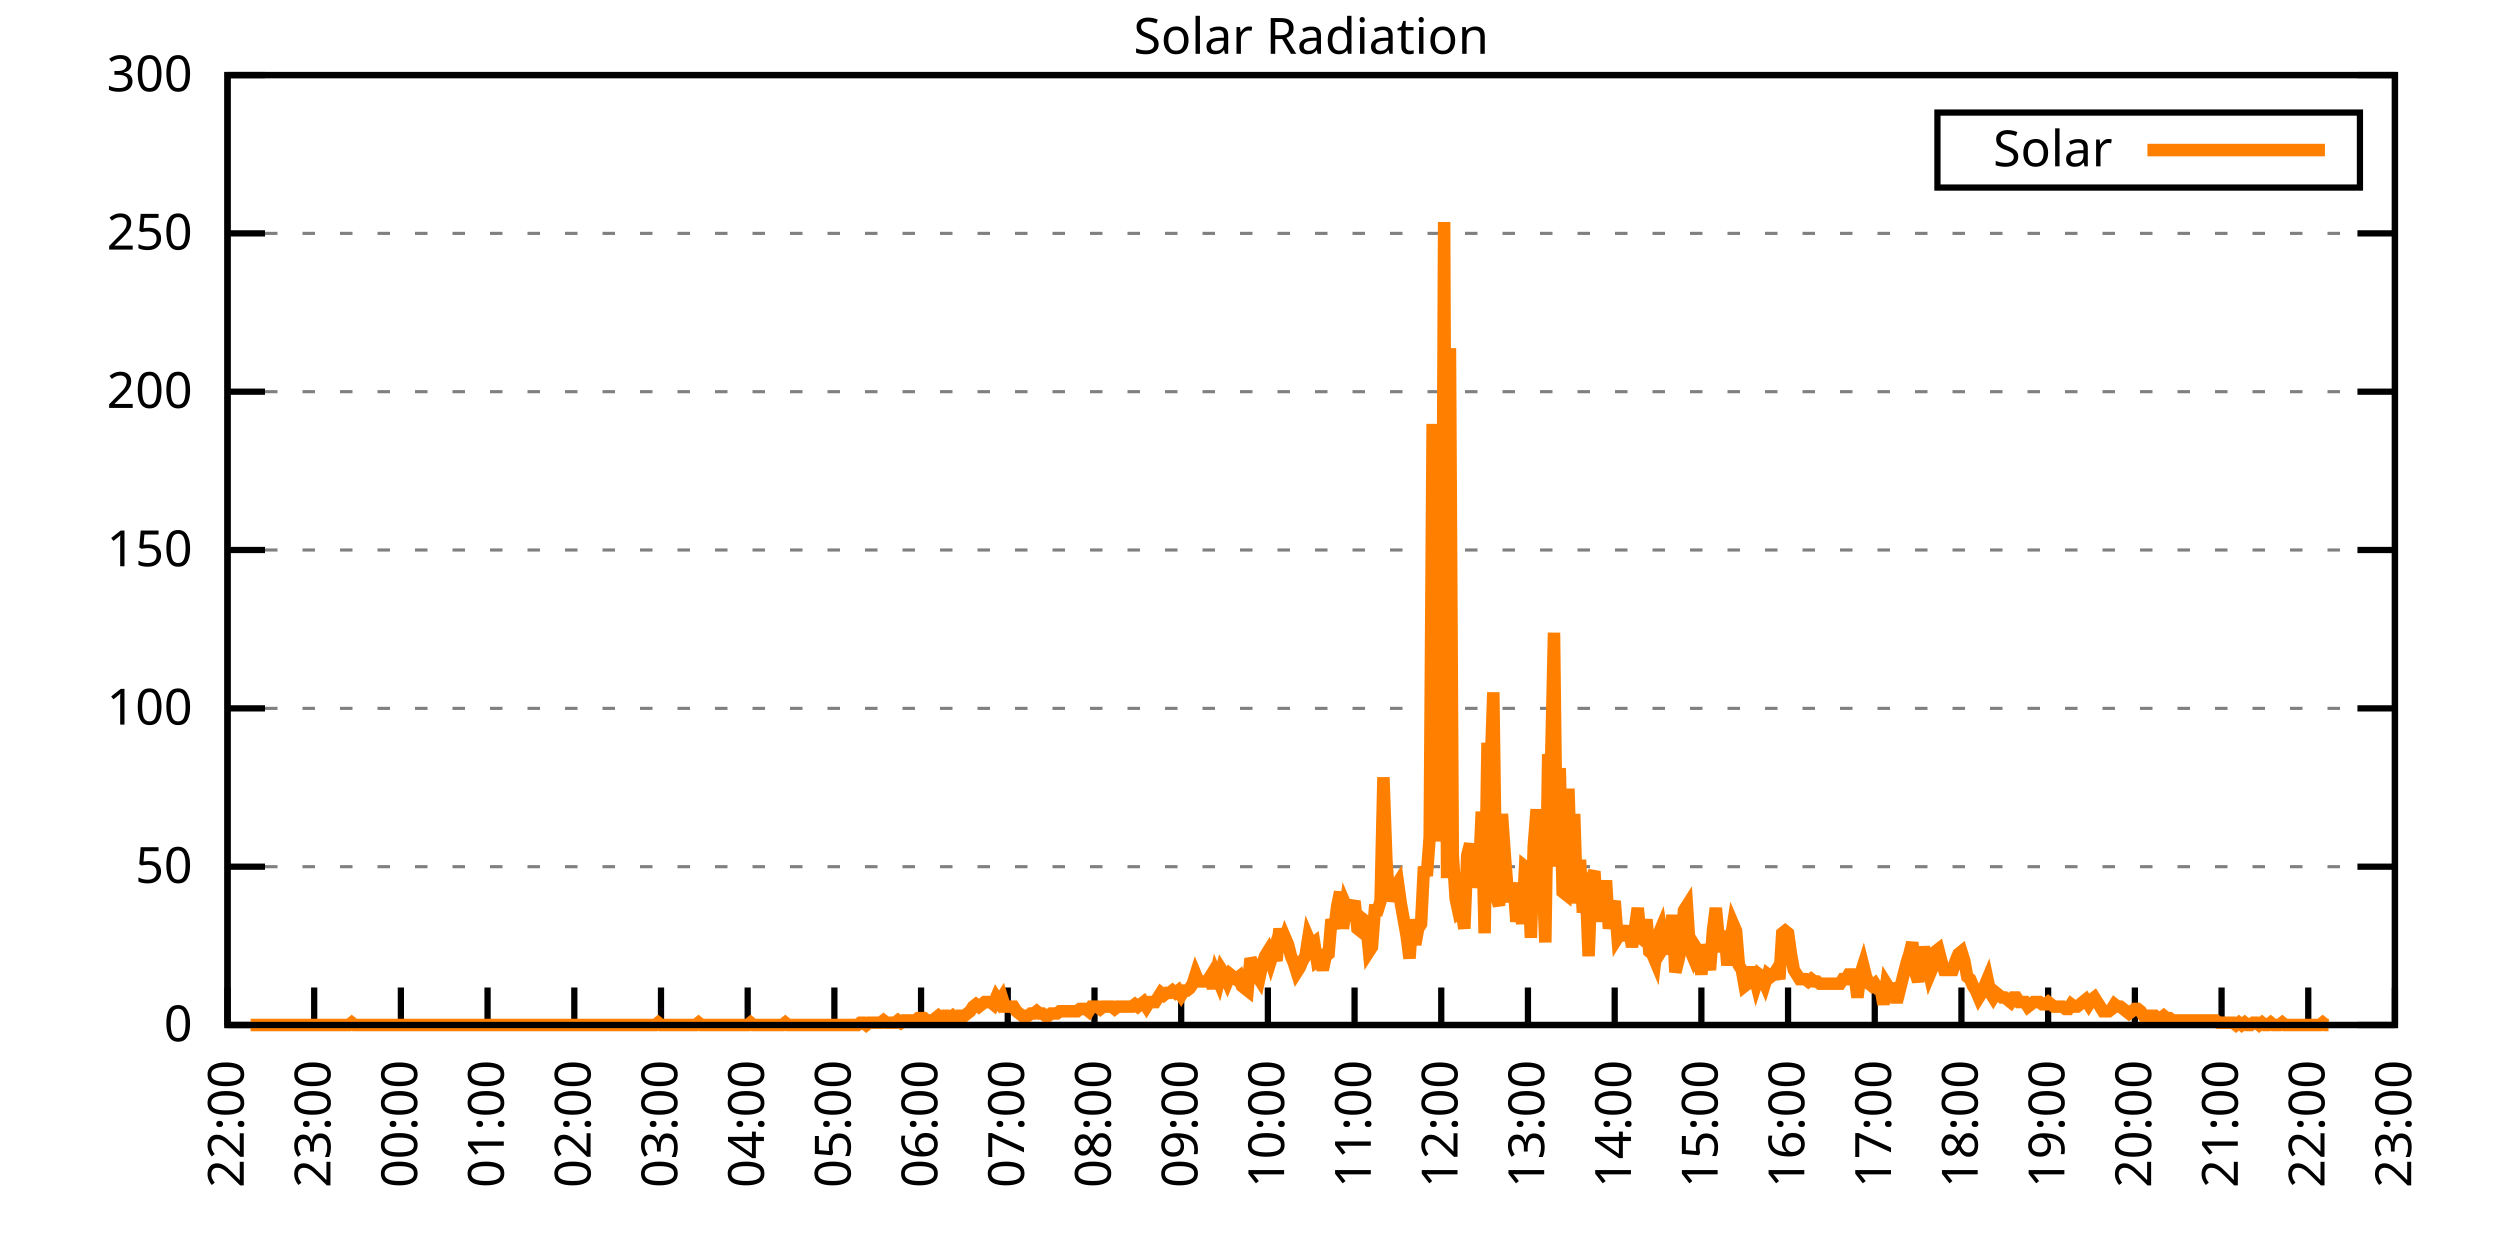
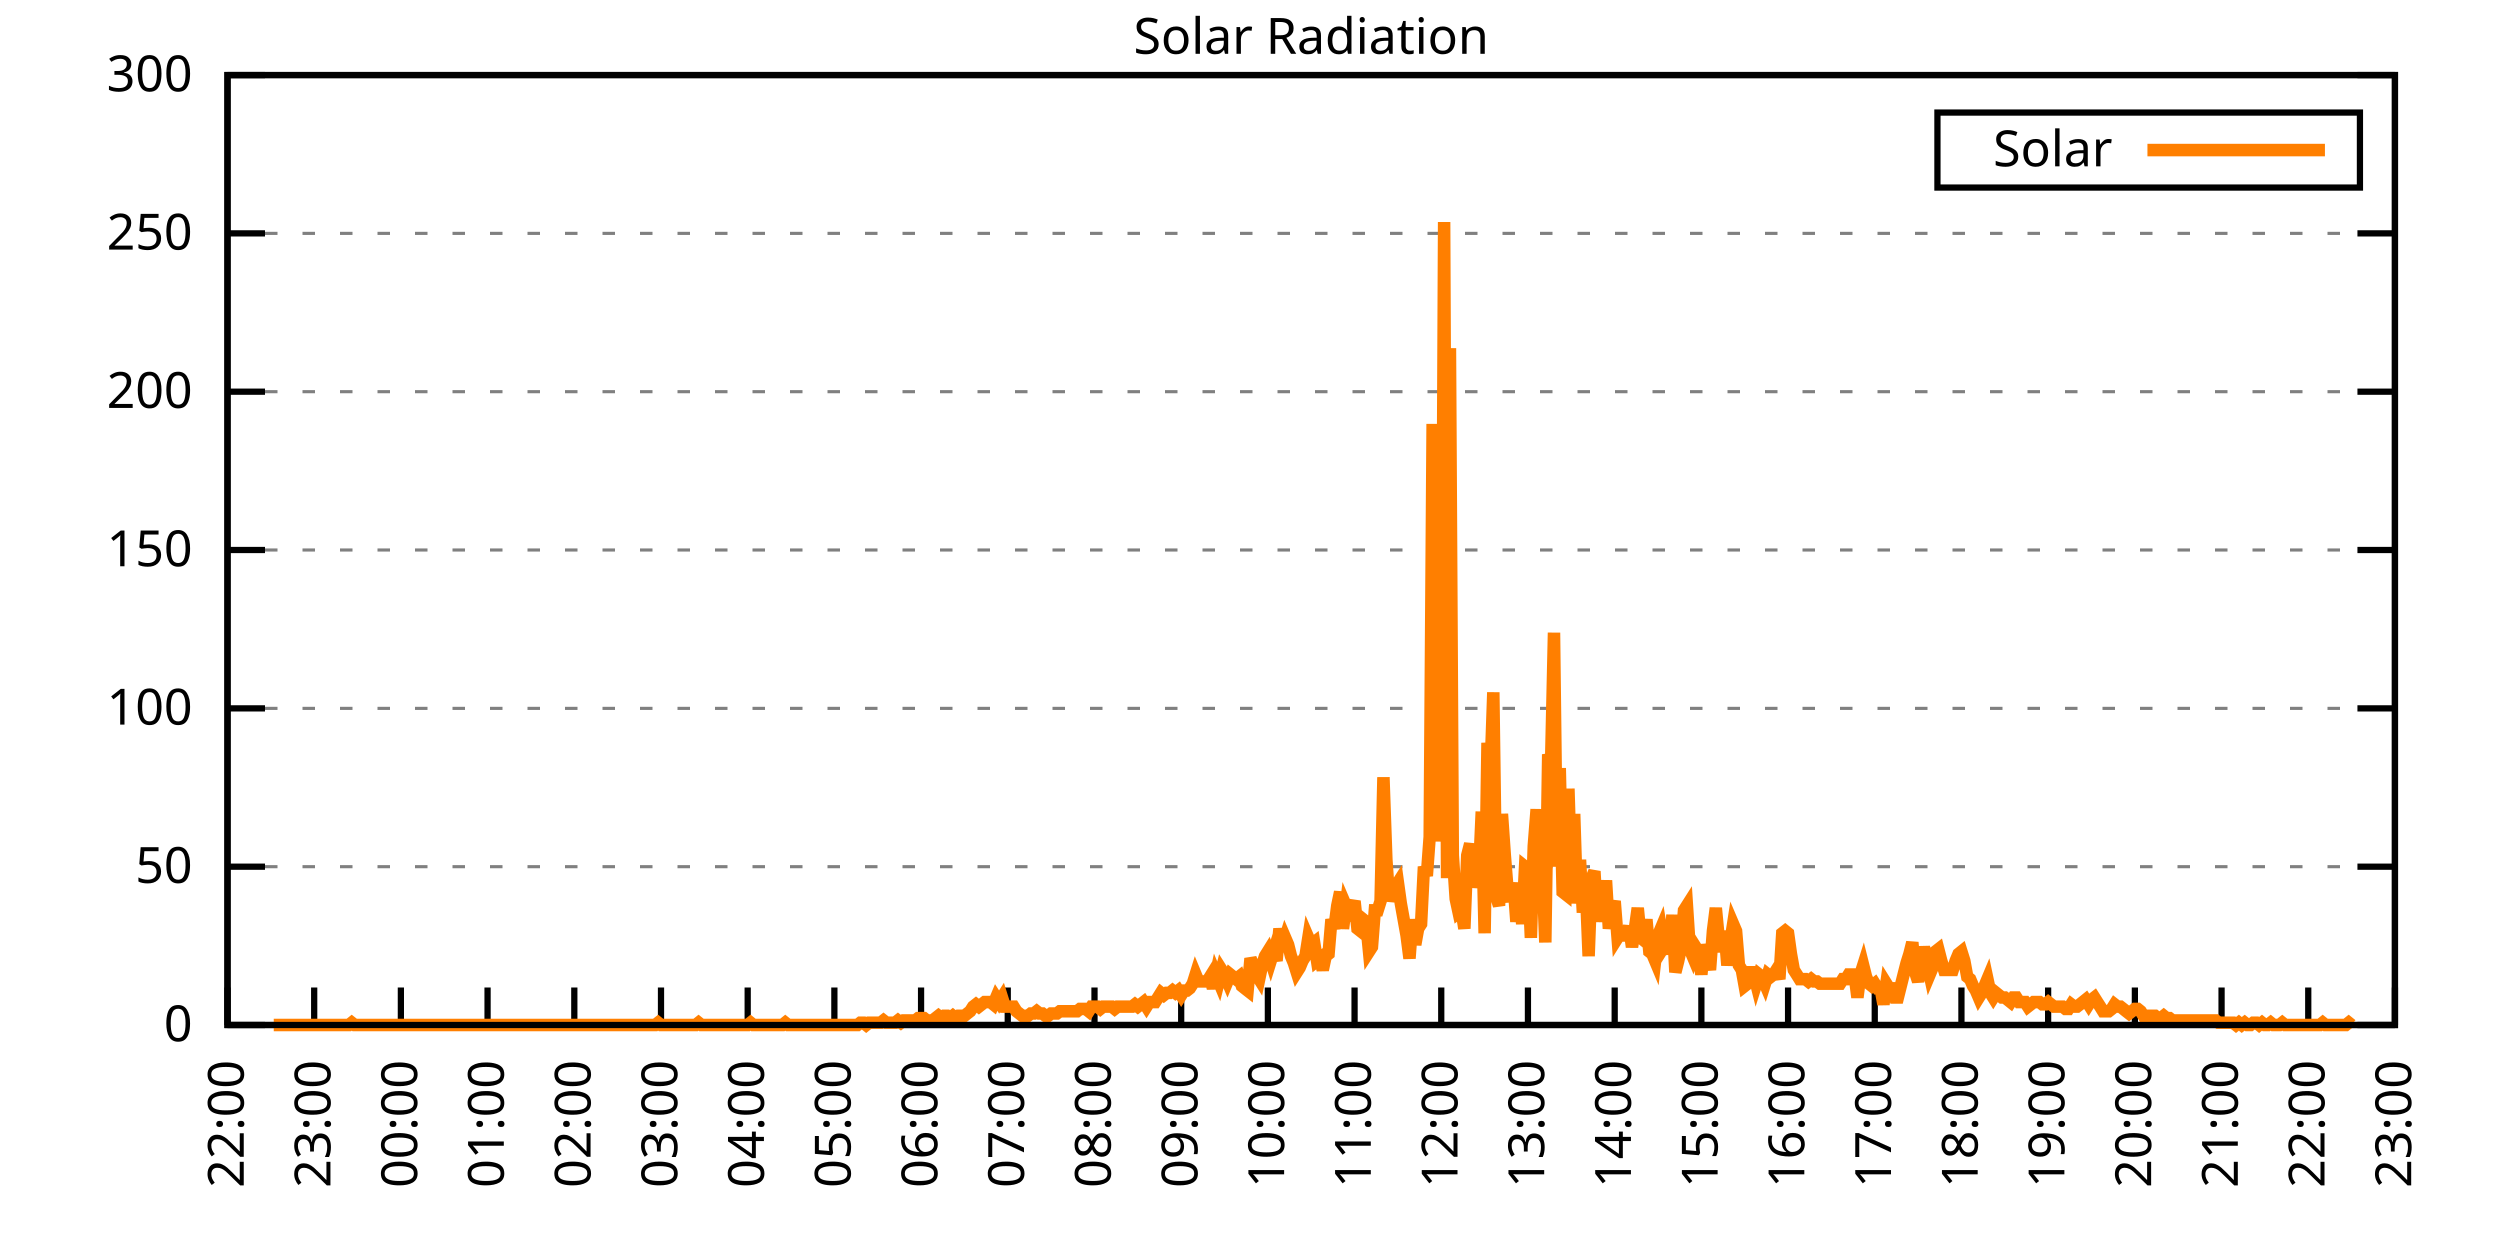
<svg xmlns="http://www.w3.org/2000/svg" xmlns:xlink="http://www.w3.org/1999/xlink" width="400" height="200" viewBox="0 0 400 200">
  <g id="gnuplot_canvas">
    <rect x="0" y="0" width="400" height="200" fill="none" />
    <defs>
      <circle id="gpDot" r="0.5" stroke-width="0.5" stroke="currentColor" />
      <path id="gpPt0" stroke-width="0.333" stroke="currentColor" d="M-1,0 h2 M0,-1 v2" />
      <path id="gpPt1" stroke-width="0.333" stroke="currentColor" d="M-1,-1 L1,1 M1,-1 L-1,1" />
      <path id="gpPt2" stroke-width="0.333" stroke="currentColor" d="M-1,0 L1,0 M0,-1 L0,1 M-1,-1 L1,1 M-1,1 L1,-1" />
      <rect id="gpPt3" stroke-width="0.333" stroke="currentColor" x="-1" y="-1" width="2" height="2" />
      <rect id="gpPt4" stroke-width="0.333" stroke="currentColor" fill="currentColor" x="-1" y="-1" width="2" height="2" />
      <circle id="gpPt5" stroke-width="0.333" stroke="currentColor" cx="0" cy="0" r="1" />
      <use xlink:href="#gpPt5" id="gpPt6" fill="currentColor" stroke="none" />
      <path id="gpPt7" stroke-width="0.333" stroke="currentColor" d="M0,-1.33 L-1.33,0.67 L1.33,0.67 z" />
      <use xlink:href="#gpPt7" id="gpPt8" fill="currentColor" stroke="none" />
      <use xlink:href="#gpPt7" id="gpPt9" stroke="currentColor" transform="rotate(180)" />
      <use xlink:href="#gpPt9" id="gpPt10" fill="currentColor" stroke="none" />
      <use xlink:href="#gpPt3" id="gpPt11" stroke="currentColor" transform="rotate(45)" />
      <use xlink:href="#gpPt11" id="gpPt12" fill="currentColor" stroke="none" />
      <path id="gpPt13" stroke-width="0.333" stroke="currentColor" d="M0,1.330 L1.265,0.411 L0.782,-1.067 L-0.782,-1.076 L-1.265,0.411 z" />
      <use xlink:href="#gpPt13" id="gpPt14" fill="currentColor" stroke="none" />
      <filter id="textbox" filterUnits="objectBoundingBox" x="0" y="0" height="1" width="1">
        <feFlood flood-color="white" flood-opacity="1" result="bgnd" />
        <feComposite in="SourceGraphic" in2="bgnd" operator="atop" />
      </filter>
      <filter id="greybox" filterUnits="objectBoundingBox" x="0" y="0" height="1" width="1">
        <feFlood flood-color="lightgrey" flood-opacity="1" result="grey" />
        <feComposite in="SourceGraphic" in2="grey" operator="atop" />
      </filter>
    </defs>
    <g fill="none" color="white" stroke="currentColor" stroke-width="1.00" stroke-linecap="butt" stroke-linejoin="miter">
</g>
    <g fill="none" color="black" stroke="currentColor" stroke-width="1.00" stroke-linecap="butt" stroke-linejoin="miter">
      <g stroke="none" shape-rendering="crispEdges">
        <polygon fill="rgb(255, 255, 255)" points="36.40,164.00 383.18,164.00 383.18,12.02 36.40,12.02 " />
      </g>
    </g>
    <g fill="none" color="black" stroke="currentColor" stroke-width="1.00" stroke-linecap="butt" stroke-linejoin="miter">
</g>
    <g fill="none" color="black" stroke="black" stroke-width="0.50" stroke-linecap="butt" stroke-linejoin="miter">
</g>
    <g fill="none" color="gray" stroke="currentColor" stroke-width="0.50" stroke-linecap="butt" stroke-linejoin="miter">
      <path stroke="gray" stroke-dasharray="2,4" class="gridline" d="M36.40,164.00 L383.19,164.00  " />
    </g>
    <g fill="none" color="gray" stroke="gray" stroke-width="1.00" stroke-linecap="butt" stroke-linejoin="miter">
</g>
    <g fill="none" color="black" stroke="currentColor" stroke-width="1.00" stroke-linecap="butt" stroke-linejoin="miter">
      <path stroke="black" d="M36.40,164.00 L42.40,164.00 M383.19,164.00 L377.19,164.00  " />
      <g transform="translate(30.80,166.60)" stroke="none" fill="black" font-family="Sans" font-size="8.00" text-anchor="end">
        <text>
          <tspan font-family="Sans"> 0</tspan>
        </text>
      </g>
    </g>
    <g fill="none" color="black" stroke="currentColor" stroke-width="1.00" stroke-linecap="butt" stroke-linejoin="miter">
</g>
    <g fill="none" color="black" stroke="black" stroke-width="0.50" stroke-linecap="butt" stroke-linejoin="miter">
</g>
    <g fill="none" color="gray" stroke="currentColor" stroke-width="0.50" stroke-linecap="butt" stroke-linejoin="miter">
      <path stroke="gray" stroke-dasharray="2,4" class="gridline" d="M36.40,138.67 L383.19,138.67  " />
    </g>
    <g fill="none" color="gray" stroke="gray" stroke-width="1.00" stroke-linecap="butt" stroke-linejoin="miter">
</g>
    <g fill="none" color="black" stroke="currentColor" stroke-width="1.00" stroke-linecap="butt" stroke-linejoin="miter">
      <path stroke="black" d="M36.40,138.67 L42.40,138.67 M383.19,138.67 L377.19,138.67  " />
      <g transform="translate(30.80,141.27)" stroke="none" fill="black" font-family="Sans" font-size="8.00" text-anchor="end">
        <text>
          <tspan font-family="Sans"> 50</tspan>
        </text>
      </g>
    </g>
    <g fill="none" color="black" stroke="currentColor" stroke-width="1.00" stroke-linecap="butt" stroke-linejoin="miter">
</g>
    <g fill="none" color="black" stroke="black" stroke-width="0.50" stroke-linecap="butt" stroke-linejoin="miter">
</g>
    <g fill="none" color="gray" stroke="currentColor" stroke-width="0.50" stroke-linecap="butt" stroke-linejoin="miter">
      <path stroke="gray" stroke-dasharray="2,4" class="gridline" d="M36.40,113.34 L383.19,113.34  " />
    </g>
    <g fill="none" color="gray" stroke="gray" stroke-width="1.00" stroke-linecap="butt" stroke-linejoin="miter">
</g>
    <g fill="none" color="black" stroke="currentColor" stroke-width="1.00" stroke-linecap="butt" stroke-linejoin="miter">
      <path stroke="black" d="M36.40,113.34 L42.40,113.34 M383.19,113.34 L377.19,113.34  " />
      <g transform="translate(30.80,115.94)" stroke="none" fill="black" font-family="Sans" font-size="8.00" text-anchor="end">
        <text>
          <tspan font-family="Sans"> 100</tspan>
        </text>
      </g>
    </g>
    <g fill="none" color="black" stroke="currentColor" stroke-width="1.00" stroke-linecap="butt" stroke-linejoin="miter">
</g>
    <g fill="none" color="black" stroke="black" stroke-width="0.50" stroke-linecap="butt" stroke-linejoin="miter">
</g>
    <g fill="none" color="gray" stroke="currentColor" stroke-width="0.50" stroke-linecap="butt" stroke-linejoin="miter">
      <path stroke="gray" stroke-dasharray="2,4" class="gridline" d="M36.40,88.00 L383.19,88.00  " />
    </g>
    <g fill="none" color="gray" stroke="gray" stroke-width="1.00" stroke-linecap="butt" stroke-linejoin="miter">
</g>
    <g fill="none" color="black" stroke="currentColor" stroke-width="1.00" stroke-linecap="butt" stroke-linejoin="miter">
      <path stroke="black" d="M36.40,88.00 L42.40,88.00 M383.19,88.00 L377.19,88.00  " />
      <g transform="translate(30.80,90.60)" stroke="none" fill="black" font-family="Sans" font-size="8.00" text-anchor="end">
        <text>
          <tspan font-family="Sans"> 150</tspan>
        </text>
      </g>
    </g>
    <g fill="none" color="black" stroke="currentColor" stroke-width="1.00" stroke-linecap="butt" stroke-linejoin="miter">
</g>
    <g fill="none" color="black" stroke="black" stroke-width="0.50" stroke-linecap="butt" stroke-linejoin="miter">
</g>
    <g fill="none" color="gray" stroke="currentColor" stroke-width="0.50" stroke-linecap="butt" stroke-linejoin="miter">
      <path stroke="gray" stroke-dasharray="2,4" class="gridline" d="M36.40,62.67 L383.19,62.67  " />
    </g>
    <g fill="none" color="gray" stroke="gray" stroke-width="1.00" stroke-linecap="butt" stroke-linejoin="miter">
</g>
    <g fill="none" color="black" stroke="currentColor" stroke-width="1.00" stroke-linecap="butt" stroke-linejoin="miter">
      <path stroke="black" d="M36.40,62.67 L42.40,62.67 M383.19,62.67 L377.19,62.67  " />
      <g transform="translate(30.80,65.27)" stroke="none" fill="black" font-family="Sans" font-size="8.00" text-anchor="end">
        <text>
          <tspan font-family="Sans"> 200</tspan>
        </text>
      </g>
    </g>
    <g fill="none" color="black" stroke="currentColor" stroke-width="1.00" stroke-linecap="butt" stroke-linejoin="miter">
</g>
    <g fill="none" color="black" stroke="black" stroke-width="0.50" stroke-linecap="butt" stroke-linejoin="miter">
</g>
    <g fill="none" color="gray" stroke="currentColor" stroke-width="0.50" stroke-linecap="butt" stroke-linejoin="miter">
      <path stroke="gray" stroke-dasharray="2,4" class="gridline" d="M36.40,37.34 L383.19,37.34  " />
    </g>
    <g fill="none" color="gray" stroke="gray" stroke-width="1.00" stroke-linecap="butt" stroke-linejoin="miter">
</g>
    <g fill="none" color="black" stroke="currentColor" stroke-width="1.00" stroke-linecap="butt" stroke-linejoin="miter">
      <path stroke="black" d="M36.40,37.34 L42.40,37.34 M383.19,37.34 L377.19,37.34  " />
      <g transform="translate(30.80,39.94)" stroke="none" fill="black" font-family="Sans" font-size="8.00" text-anchor="end">
        <text>
          <tspan font-family="Sans"> 250</tspan>
        </text>
      </g>
    </g>
    <g fill="none" color="black" stroke="currentColor" stroke-width="1.00" stroke-linecap="butt" stroke-linejoin="miter">
</g>
    <g fill="none" color="black" stroke="black" stroke-width="0.50" stroke-linecap="butt" stroke-linejoin="miter">
</g>
    <g fill="none" color="gray" stroke="currentColor" stroke-width="0.50" stroke-linecap="butt" stroke-linejoin="miter">
      <path stroke="gray" stroke-dasharray="2,4" class="gridline" d="M36.40,12.01 L383.19,12.01  " />
    </g>
    <g fill="none" color="gray" stroke="gray" stroke-width="1.00" stroke-linecap="butt" stroke-linejoin="miter">
</g>
    <g fill="none" color="black" stroke="currentColor" stroke-width="1.00" stroke-linecap="butt" stroke-linejoin="miter">
      <path stroke="black" d="M36.40,12.01 L42.40,12.01 M383.19,12.01 L377.19,12.01  " />
      <g transform="translate(30.80,14.61)" stroke="none" fill="black" font-family="Sans" font-size="8.00" text-anchor="end">
        <text>
          <tspan font-family="Sans"> 300</tspan>
        </text>
      </g>
    </g>
    <g fill="none" color="black" stroke="currentColor" stroke-width="1.00" stroke-linecap="butt" stroke-linejoin="miter">
      <path stroke="black" d="M36.40,164.00 L36.40,158.00  " />
      <g transform="translate(39.00,169.60) rotate(270.00)" stroke="none" fill="black" font-family="Sans" font-size="8.00" text-anchor="end">
        <text>
          <tspan font-family="Sans">22:00</tspan>
        </text>
      </g>
    </g>
    <g fill="none" color="black" stroke="currentColor" stroke-width="1.00" stroke-linecap="butt" stroke-linejoin="miter">
      <path stroke="black" d="M50.27,164.00 L50.27,158.00  " />
      <g transform="translate(52.87,169.60) rotate(270.00)" stroke="none" fill="black" font-family="Sans" font-size="8.00" text-anchor="end">
        <text>
          <tspan font-family="Sans">23:00</tspan>
        </text>
      </g>
    </g>
    <g fill="none" color="black" stroke="currentColor" stroke-width="1.00" stroke-linecap="butt" stroke-linejoin="miter">
      <path stroke="black" d="M64.14,164.00 L64.14,158.00  " />
      <g transform="translate(66.74,169.60) rotate(270.00)" stroke="none" fill="black" font-family="Sans" font-size="8.00" text-anchor="end">
        <text>
          <tspan font-family="Sans">00:00</tspan>
        </text>
      </g>
    </g>
    <g fill="none" color="black" stroke="currentColor" stroke-width="1.00" stroke-linecap="butt" stroke-linejoin="miter">
      <path stroke="black" d="M78.01,164.00 L78.01,158.00  " />
      <g transform="translate(80.61,169.60) rotate(270.00)" stroke="none" fill="black" font-family="Sans" font-size="8.00" text-anchor="end">
        <text>
          <tspan font-family="Sans">01:00</tspan>
        </text>
      </g>
    </g>
    <g fill="none" color="black" stroke="currentColor" stroke-width="1.00" stroke-linecap="butt" stroke-linejoin="miter">
      <path stroke="black" d="M91.89,164.00 L91.89,158.00  " />
      <g transform="translate(94.49,169.60) rotate(270.00)" stroke="none" fill="black" font-family="Sans" font-size="8.00" text-anchor="end">
        <text>
          <tspan font-family="Sans">02:00</tspan>
        </text>
      </g>
    </g>
    <g fill="none" color="black" stroke="currentColor" stroke-width="1.00" stroke-linecap="butt" stroke-linejoin="miter">
      <path stroke="black" d="M105.76,164.00 L105.76,158.00  " />
      <g transform="translate(108.36,169.60) rotate(270.00)" stroke="none" fill="black" font-family="Sans" font-size="8.00" text-anchor="end">
        <text>
          <tspan font-family="Sans">03:00</tspan>
        </text>
      </g>
    </g>
    <g fill="none" color="black" stroke="currentColor" stroke-width="1.00" stroke-linecap="butt" stroke-linejoin="miter">
      <path stroke="black" d="M119.63,164.00 L119.63,158.00  " />
      <g transform="translate(122.23,169.60) rotate(270.00)" stroke="none" fill="black" font-family="Sans" font-size="8.00" text-anchor="end">
        <text>
          <tspan font-family="Sans">04:00</tspan>
        </text>
      </g>
    </g>
    <g fill="none" color="black" stroke="currentColor" stroke-width="1.00" stroke-linecap="butt" stroke-linejoin="miter">
      <path stroke="black" d="M133.50,164.00 L133.50,158.00  " />
      <g transform="translate(136.10,169.60) rotate(270.00)" stroke="none" fill="black" font-family="Sans" font-size="8.00" text-anchor="end">
        <text>
          <tspan font-family="Sans">05:00</tspan>
        </text>
      </g>
    </g>
    <g fill="none" color="black" stroke="currentColor" stroke-width="1.00" stroke-linecap="butt" stroke-linejoin="miter">
      <path stroke="black" d="M147.37,164.00 L147.37,158.00  " />
      <g transform="translate(149.97,169.60) rotate(270.00)" stroke="none" fill="black" font-family="Sans" font-size="8.00" text-anchor="end">
        <text>
          <tspan font-family="Sans">06:00</tspan>
        </text>
      </g>
    </g>
    <g fill="none" color="black" stroke="currentColor" stroke-width="1.00" stroke-linecap="butt" stroke-linejoin="miter">
      <path stroke="black" d="M161.24,164.00 L161.24,158.00  " />
      <g transform="translate(163.84,169.60) rotate(270.00)" stroke="none" fill="black" font-family="Sans" font-size="8.00" text-anchor="end">
        <text>
          <tspan font-family="Sans">07:00</tspan>
        </text>
      </g>
    </g>
    <g fill="none" color="black" stroke="currentColor" stroke-width="1.00" stroke-linecap="butt" stroke-linejoin="miter">
      <path stroke="black" d="M175.12,164.00 L175.12,158.00  " />
      <g transform="translate(177.72,169.60) rotate(270.00)" stroke="none" fill="black" font-family="Sans" font-size="8.00" text-anchor="end">
        <text>
          <tspan font-family="Sans">08:00</tspan>
        </text>
      </g>
    </g>
    <g fill="none" color="black" stroke="currentColor" stroke-width="1.00" stroke-linecap="butt" stroke-linejoin="miter">
      <path stroke="black" d="M188.99,164.00 L188.99,158.00  " />
      <g transform="translate(191.59,169.60) rotate(270.00)" stroke="none" fill="black" font-family="Sans" font-size="8.00" text-anchor="end">
        <text>
          <tspan font-family="Sans">09:00</tspan>
        </text>
      </g>
    </g>
    <g fill="none" color="black" stroke="currentColor" stroke-width="1.00" stroke-linecap="butt" stroke-linejoin="miter">
      <path stroke="black" d="M202.86,164.00 L202.86,158.00  " />
      <g transform="translate(205.46,169.60) rotate(270.00)" stroke="none" fill="black" font-family="Sans" font-size="8.00" text-anchor="end">
        <text>
          <tspan font-family="Sans">10:00</tspan>
        </text>
      </g>
    </g>
    <g fill="none" color="black" stroke="currentColor" stroke-width="1.00" stroke-linecap="butt" stroke-linejoin="miter">
      <path stroke="black" d="M216.73,164.00 L216.73,158.00  " />
      <g transform="translate(219.33,169.60) rotate(270.00)" stroke="none" fill="black" font-family="Sans" font-size="8.00" text-anchor="end">
        <text>
          <tspan font-family="Sans">11:00</tspan>
        </text>
      </g>
    </g>
    <g fill="none" color="black" stroke="currentColor" stroke-width="1.00" stroke-linecap="butt" stroke-linejoin="miter">
      <path stroke="black" d="M230.60,164.00 L230.60,158.00  " />
      <g transform="translate(233.20,169.60) rotate(270.00)" stroke="none" fill="black" font-family="Sans" font-size="8.00" text-anchor="end">
        <text>
          <tspan font-family="Sans">12:00</tspan>
        </text>
      </g>
    </g>
    <g fill="none" color="black" stroke="currentColor" stroke-width="1.00" stroke-linecap="butt" stroke-linejoin="miter">
      <path stroke="black" d="M244.47,164.00 L244.47,158.00  " />
      <g transform="translate(247.07,169.60) rotate(270.00)" stroke="none" fill="black" font-family="Sans" font-size="8.00" text-anchor="end">
        <text>
          <tspan font-family="Sans">13:00</tspan>
        </text>
      </g>
    </g>
    <g fill="none" color="black" stroke="currentColor" stroke-width="1.00" stroke-linecap="butt" stroke-linejoin="miter">
      <path stroke="black" d="M258.35,164.00 L258.35,158.00  " />
      <g transform="translate(260.95,169.60) rotate(270.00)" stroke="none" fill="black" font-family="Sans" font-size="8.00" text-anchor="end">
        <text>
          <tspan font-family="Sans">14:00</tspan>
        </text>
      </g>
    </g>
    <g fill="none" color="black" stroke="currentColor" stroke-width="1.00" stroke-linecap="butt" stroke-linejoin="miter">
      <path stroke="black" d="M272.22,164.00 L272.22,158.00  " />
      <g transform="translate(274.82,169.60) rotate(270.00)" stroke="none" fill="black" font-family="Sans" font-size="8.00" text-anchor="end">
        <text>
          <tspan font-family="Sans">15:00</tspan>
        </text>
      </g>
    </g>
    <g fill="none" color="black" stroke="currentColor" stroke-width="1.00" stroke-linecap="butt" stroke-linejoin="miter">
      <path stroke="black" d="M286.09,164.00 L286.09,158.00  " />
      <g transform="translate(288.69,169.60) rotate(270.00)" stroke="none" fill="black" font-family="Sans" font-size="8.00" text-anchor="end">
        <text>
          <tspan font-family="Sans">16:00</tspan>
        </text>
      </g>
    </g>
    <g fill="none" color="black" stroke="currentColor" stroke-width="1.00" stroke-linecap="butt" stroke-linejoin="miter">
      <path stroke="black" d="M299.96,164.00 L299.96,158.00  " />
      <g transform="translate(302.56,169.60) rotate(270.00)" stroke="none" fill="black" font-family="Sans" font-size="8.00" text-anchor="end">
        <text>
          <tspan font-family="Sans">17:00</tspan>
        </text>
      </g>
    </g>
    <g fill="none" color="black" stroke="currentColor" stroke-width="1.00" stroke-linecap="butt" stroke-linejoin="miter">
      <path stroke="black" d="M313.83,164.00 L313.83,158.00  " />
      <g transform="translate(316.43,169.60) rotate(270.00)" stroke="none" fill="black" font-family="Sans" font-size="8.00" text-anchor="end">
        <text>
          <tspan font-family="Sans">18:00</tspan>
        </text>
      </g>
    </g>
    <g fill="none" color="black" stroke="currentColor" stroke-width="1.00" stroke-linecap="butt" stroke-linejoin="miter">
      <path stroke="black" d="M327.70,164.00 L327.70,158.00  " />
      <g transform="translate(330.30,169.60) rotate(270.00)" stroke="none" fill="black" font-family="Sans" font-size="8.00" text-anchor="end">
        <text>
          <tspan font-family="Sans">19:00</tspan>
        </text>
      </g>
    </g>
    <g fill="none" color="black" stroke="currentColor" stroke-width="1.00" stroke-linecap="butt" stroke-linejoin="miter">
      <path stroke="black" d="M341.58,164.00 L341.58,158.00  " />
      <g transform="translate(344.18,169.60) rotate(270.00)" stroke="none" fill="black" font-family="Sans" font-size="8.00" text-anchor="end">
        <text>
          <tspan font-family="Sans">20:00</tspan>
        </text>
      </g>
    </g>
    <g fill="none" color="black" stroke="currentColor" stroke-width="1.00" stroke-linecap="butt" stroke-linejoin="miter">
      <path stroke="black" d="M355.45,164.00 L355.45,158.00  " />
      <g transform="translate(358.05,169.60) rotate(270.00)" stroke="none" fill="black" font-family="Sans" font-size="8.00" text-anchor="end">
        <text>
          <tspan font-family="Sans">21:00</tspan>
        </text>
      </g>
    </g>
    <g fill="none" color="black" stroke="currentColor" stroke-width="1.00" stroke-linecap="butt" stroke-linejoin="miter">
      <path stroke="black" d="M369.32,164.00 L369.32,158.00  " />
      <g transform="translate(371.92,169.60) rotate(270.00)" stroke="none" fill="black" font-family="Sans" font-size="8.00" text-anchor="end">
        <text>
          <tspan font-family="Sans">22:00</tspan>
        </text>
      </g>
    </g>
    <g fill="none" color="black" stroke="currentColor" stroke-width="1.00" stroke-linecap="butt" stroke-linejoin="miter">
      <path stroke="black" d="M383.19,164.00 L383.19,158.00  " />
      <g transform="translate(385.79,169.60) rotate(270.00)" stroke="none" fill="black" font-family="Sans" font-size="8.00" text-anchor="end">
        <text>
          <tspan font-family="Sans">23:00</tspan>
        </text>
      </g>
    </g>
    <g fill="none" color="black" stroke="currentColor" stroke-width="1.00" stroke-linecap="butt" stroke-linejoin="miter">
</g>
    <g fill="none" color="black" stroke="currentColor" stroke-width="1.00" stroke-linecap="butt" stroke-linejoin="miter">
      <path stroke="black" d="M36.40,12.01 L36.40,164.00 L383.19,164.00 L383.19,12.01 L36.40,12.01 Z  " />
    </g>
    <g fill="none" color="black" stroke="currentColor" stroke-width="1.00" stroke-linecap="butt" stroke-linejoin="miter">
</g>
    <g fill="none" color="black" stroke="currentColor" stroke-width="1.00" stroke-linecap="butt" stroke-linejoin="miter">
      <path stroke="black" d="M309.99,30.01 L309.99,18.01 L377.59,18.01 L377.59,30.01 L309.99,30.01 Z  " />
    </g>
    <g id="Solar_Radiation_plot_1">
      <g fill="none" color="white" stroke="black" stroke-width="2.00" stroke-linecap="butt" stroke-linejoin="miter">
</g>
      <g fill="none" color="black" stroke="currentColor" stroke-width="2.00" stroke-linecap="butt" stroke-linejoin="miter">
        <g transform="translate(337.99,26.61)" stroke="none" fill="black" font-family="Sans" font-size="8.00" text-anchor="end">
          <text>
            <tspan font-family="Sans">Solar</tspan>
          </text>
        </g>
      </g>
      <g fill="none" color="black" stroke="currentColor" stroke-width="2.00" stroke-linecap="butt" stroke-linejoin="miter">
-         <path stroke="rgb(255, 127,   0)" d="M343.59,24.01 L371.99,24.01 M40.10,164.00 L40.56,164.00 L41.02,164.00 L41.49,164.00 L41.95,164.00 L42.41,164.00   L42.87,164.00 L43.34,164.00 L43.80,164.00 L44.26,164.00 L44.72,164.00 L45.19,164.00 L45.65,164.00 L46.11,164.00   L46.57,164.00 L47.03,164.00 L47.50,164.00 L47.96,164.00 L48.42,164.00 L48.88,164.00 L49.35,164.00 L49.81,164.00   L50.27,164.00 L50.73,164.00 L51.20,164.00 L51.66,164.00 L52.12,164.00 L52.58,164.00 L53.05,164.00 L53.51,164.00   L53.97,164.00 L54.43,164.00 L54.90,164.00 L55.36,164.00 L55.82,164.00 L56.28,163.63 L56.75,164.00 L57.21,164.00   L57.67,164.00 L58.13,164.00 L58.59,164.00 L59.06,164.00 L59.52,164.00 L59.98,164.00 L60.44,164.00 L60.91,164.00   L61.37,164.00 L61.83,164.00 L62.29,164.00 L62.76,164.00 L63.22,164.00 L63.68,164.00 L64.14,164.00 L64.61,164.00   L65.07,164.00 L65.53,164.00 L65.99,164.00 L66.46,164.00 L66.92,164.00 L67.38,164.00 L67.84,164.00 L68.30,164.00   L68.77,164.00 L69.23,164.00 L69.69,164.00 L70.15,164.00 L70.62,164.00 L71.08,164.00 L71.54,164.00 L72.00,164.00   L72.47,164.00 L72.93,164.00 L73.39,164.00 L73.85,164.00 L74.32,164.00 L74.78,164.00 L75.24,164.00 L75.70,164.00   L76.17,164.00 L76.63,164.00 L77.09,164.00 L77.55,164.00 L78.01,164.00 L78.48,164.00 L78.94,164.00 L79.40,164.00   L79.86,164.00 L80.33,164.00 L80.79,164.00 L81.25,164.00 L81.71,164.00 L82.18,164.00 L82.64,164.00 L83.10,164.00   L83.56,164.00 L84.03,164.00 L84.49,164.00 L84.95,164.00 L85.41,164.00 L85.88,164.00 L86.34,164.00 L86.80,164.00   L87.26,164.00 L87.72,164.00 L88.19,164.00 L88.65,164.00 L89.11,164.00 L89.57,164.00 L90.04,164.00 L90.50,164.00   L90.96,164.00 L91.42,164.00 L91.89,164.00 L92.35,164.00 L92.81,164.00 L93.27,164.00 L93.74,164.00 L94.20,164.00   L94.66,164.00 L95.12,164.00 L95.59,164.00 L96.05,164.00 L96.51,164.00 L96.97,164.00 L97.44,164.00 L97.90,164.00   L98.36,164.00 L98.82,164.00 L99.28,164.00 L99.75,164.00 L100.21,164.00 L100.67,164.00 L101.13,164.00 L101.60,164.00   L102.06,164.00 L102.52,164.00 L102.98,164.00 L103.45,164.00 L103.91,164.00 L104.37,164.00 L104.83,164.00 L105.30,163.63   L105.76,164.00 L106.22,164.00 L106.68,164.00 L107.15,164.00 L107.61,164.00 L108.07,164.00 L108.53,164.00 L108.99,164.00   L109.46,164.00 L109.92,164.00 L110.38,164.00 L110.84,164.00 L111.31,164.00 L111.77,163.63 L112.23,164.00 L112.69,164.00   L113.16,164.00 L113.62,164.00 L114.08,164.00 L114.54,164.00 L115.01,164.00 L115.47,164.00 L115.93,164.00 L116.39,164.00   L116.86,164.00 L117.32,164.00 L117.78,164.00 L118.24,164.00 L118.70,164.00 L119.17,164.00 L119.63,164.00 L120.09,163.63   L120.55,164.00 L121.02,164.00 L121.48,164.00 L121.94,164.00 L122.40,164.00 L122.87,164.00 L123.33,164.00 L123.79,164.00   L124.25,164.00 L124.72,164.00 L125.18,164.00 L125.64,163.63 L126.10,164.00 L126.57,164.00 L127.03,164.00 L127.49,164.00   L127.95,164.00 L128.41,164.00 L128.88,164.00 L129.34,164.00 L129.80,164.00 L130.26,164.00 L130.73,164.00 L131.19,164.00   L131.65,164.00 L132.11,164.00 L132.58,164.00 L133.04,164.00 L133.50,164.00 L133.96,164.00 L134.43,164.00 L134.89,164.00   L135.35,164.00 L135.81,164.00 L136.28,164.00 L136.74,164.00 L137.20,164.00 L137.66,163.63 L138.13,163.63 L138.59,164.00   L139.05,163.63 L139.51,163.63 L139.97,163.63 L140.44,163.63 L140.90,163.63 L141.36,163.27 L141.82,163.63 L142.29,163.63   L142.75,163.63 L143.21,163.63 L143.67,163.27 L144.14,163.63 L144.60,163.27 L145.06,163.27 L145.52,163.27 L145.99,163.27   L146.45,163.27 L146.91,162.90 L147.37,162.90 L147.84,162.90 L148.30,163.27 L148.76,163.27 L149.22,163.27 L149.68,162.90   L150.15,162.53 L150.61,162.90 L151.07,162.53 L151.53,162.53 L152.00,162.90 L152.46,162.53 L152.92,162.90 L153.38,162.53   L153.85,162.53 L154.31,162.53 L154.77,162.16 L155.23,161.80 L155.70,161.06 L156.16,160.70 L156.62,161.06 L157.08,160.70   L157.55,160.33 L158.01,160.33 L158.47,160.33 L158.93,160.70 L159.39,159.60 L159.86,160.33 L160.32,159.60 L160.78,161.06   L161.24,161.06 L161.71,161.06 L162.17,161.06 L162.63,161.80 L163.09,162.16 L163.56,162.53 L164.02,162.53 L164.48,162.53   L164.94,162.16 L165.41,162.16 L165.87,161.80 L166.33,162.16 L166.79,162.16 L167.26,162.53 L167.72,162.53 L168.18,162.16   L168.64,162.16 L169.10,162.16 L169.57,161.80 L170.03,161.80 L170.49,161.80 L170.95,161.80 L171.42,161.80 L171.88,161.80   L172.34,161.80 L172.80,161.43 L173.27,161.43 L173.73,161.43 L174.19,161.80 L174.65,161.06 L175.12,161.06 L175.58,161.06   L176.04,161.43 L176.50,161.06 L176.97,161.06 L177.43,161.06 L177.89,161.06 L178.35,161.43 L178.82,161.06 L179.28,161.06   L179.74,161.06 L180.20,161.06 L180.66,161.06 L181.13,161.06 L181.59,160.70 L182.05,161.06 L182.51,160.70 L182.98,160.33   L183.44,161.06 L183.90,160.33 L184.36,160.33 L184.83,160.33 L185.29,159.60 L185.75,158.86 L186.21,159.23 L186.68,158.86   L187.14,158.86 L187.60,158.49 L188.06,158.86 L188.53,158.49 L188.99,159.23 L189.45,158.49 L189.91,158.49 L190.37,158.13   L190.84,157.39 L191.30,155.92 L191.76,157.03 L192.22,157.03 L192.69,157.03 L193.15,157.03 L193.61,156.29 L194.07,158.13   L194.54,155.92 L195.00,157.03 L195.46,155.19 L195.92,155.92 L196.39,157.03 L196.85,155.92 L197.31,156.29 L197.77,156.66   L198.24,156.29 L198.70,157.76 L199.16,158.13 L199.62,158.49 L200.08,153.35 L200.55,154.46 L201.01,155.92 L201.47,156.66   L201.93,154.46 L202.40,152.99 L202.86,152.25 L203.32,153.72 L203.78,152.25 L204.25,153.72 L204.71,148.58 L205.17,151.52   L205.63,150.05 L206.10,151.15 L206.56,152.99 L207.02,154.09 L207.48,155.56 L207.95,154.82 L208.41,153.72 L208.87,152.99   L209.33,150.05 L209.80,151.15 L210.26,150.79 L210.72,153.72 L211.18,153.35 L211.64,155.19 L212.11,152.99 L212.57,152.62   L213.03,147.11 L213.49,148.58 L213.96,144.91 L214.42,142.71 L214.88,148.58 L215.34,144.91 L215.81,146.01 L216.27,145.28   L216.73,144.18 L217.19,148.58 L217.66,148.95 L218.12,147.11 L218.58,147.48 L219.04,152.25 L219.51,151.52 L219.97,145.65   L220.43,145.65 L220.89,144.18 L221.35,124.36 L221.82,137.57 L222.28,144.18 L222.74,142.34 L223.20,141.98 L223.67,141.24   L224.13,144.55 L224.59,147.11 L225.05,149.68 L225.52,153.35 L225.98,147.11 L226.44,151.15 L226.90,148.58 L227.37,147.85   L227.83,138.67 L228.29,140.14 L228.75,133.90 L229.22,67.83 L229.68,134.63 L230.14,121.79 L230.60,133.90 L231.06,35.52   L231.53,140.51 L231.99,55.71 L232.45,136.84 L232.91,143.81 L233.38,146.01 L233.84,145.65 L234.30,148.58 L234.76,136.84   L235.23,135.00 L235.69,141.98 L236.15,139.41 L236.61,140.51 L237.08,129.86 L237.54,149.32 L238.00,118.85 L238.46,124.36   L238.93,110.77 L239.39,143.44 L239.85,144.91 L240.31,130.23 L240.77,136.84 L241.24,142.71 L241.70,144.18 L242.16,141.24   L242.62,147.48 L243.09,141.98 L243.55,147.85 L244.01,138.67 L244.47,139.04 L244.94,150.05 L245.40,135.37 L245.86,129.49   L246.32,139.04 L246.79,139.04 L247.25,150.79 L247.71,120.69 L248.17,122.15 L248.64,101.23 L249.10,138.67 L249.56,122.89   L250.02,142.71 L250.49,143.08 L250.95,126.19 L251.41,141.24 L251.87,130.23 L252.33,144.55 L252.80,137.57 L253.26,146.01   L253.72,141.61 L254.18,152.99 L254.65,140.51 L255.11,139.41 L255.57,147.48 L256.03,142.34 L256.50,146.38 L256.96,140.87   L257.42,148.58 L257.88,145.65 L258.35,144.18 L258.81,150.05 L259.27,149.32 L259.73,149.68 L260.20,149.68 L260.66,148.22   L261.12,151.52 L261.58,148.58 L262.04,145.28 L262.51,150.05 L262.97,150.42 L263.43,147.11 L263.89,152.25 L264.36,152.62   L264.82,153.72 L265.28,149.68 L265.74,148.58 L266.21,151.52 L266.67,150.79 L267.13,152.62 L267.59,146.38 L268.06,155.56   L268.52,153.72 L268.98,151.52 L269.44,145.65 L269.91,144.91 L270.37,151.89 L270.83,152.99 L271.29,151.52 L271.75,152.25   L272.22,155.92 L272.68,151.15 L273.14,152.99 L273.60,155.19 L274.07,148.95 L274.53,145.28 L274.99,150.05 L275.45,152.25   L275.92,148.95 L276.38,154.46 L276.84,150.79 L277.30,147.85 L277.77,148.95 L278.23,154.46 L278.69,155.19 L279.15,157.76   L279.62,157.39 L280.08,155.56 L280.54,155.56 L281.00,157.39 L281.46,155.92 L281.93,156.29 L282.39,157.39 L282.85,155.92   L283.31,156.29 L283.78,155.92 L284.24,155.19 L284.70,156.66 L285.16,149.32 L285.63,148.95 L286.09,149.32 L286.55,152.62   L287.01,155.19 L287.48,155.92 L287.94,156.66 L288.40,156.66 L288.86,156.66 L289.33,157.03 L289.79,156.66 L290.25,157.03   L290.71,157.03 L291.18,157.39 L291.64,157.39 L292.10,157.39 L292.56,157.39 L293.02,157.39 L293.49,157.39 L293.95,157.39   L294.41,157.39 L294.87,156.66 L295.34,156.66 L295.80,155.92 L296.26,155.92 L296.72,155.92 L297.19,159.60 L297.65,155.92   L298.11,154.46 L298.57,156.29 L299.04,157.39 L299.50,157.76 L299.96,157.39 L300.42,158.13 L300.89,158.13 L301.35,160.70   L301.81,157.39 L302.27,158.13 L302.73,158.13 L303.20,159.60 L303.66,159.60 L304.12,157.76 L304.58,155.92 L305.05,154.09   L305.51,152.62 L305.97,150.79 L306.43,155.56 L306.90,157.03 L307.36,154.46 L307.82,151.52 L308.28,153.72 L308.75,155.92   L309.21,154.82 L309.67,152.25 L310.13,151.89 L310.60,153.72 L311.06,155.19 L311.52,155.19 L311.98,155.19 L312.44,155.19   L312.91,153.72 L313.37,152.62 L313.83,152.25 L314.29,153.72 L314.76,156.29 L315.22,156.66 L315.68,157.76 L316.14,158.49   L316.61,159.60 L317.07,158.86 L317.53,157.76 L317.99,156.66 L318.46,158.86 L318.92,159.60 L319.38,158.86 L319.84,159.23   L320.31,159.60 L320.77,159.60 L321.23,159.96 L321.69,160.33 L322.15,159.60 L322.62,159.60 L323.08,160.33 L323.54,160.33   L324.00,160.33 L324.47,161.06 L324.93,160.70 L325.39,160.33 L325.85,160.33 L326.32,160.33 L326.78,160.70 L327.24,160.70   L327.70,160.33 L328.17,160.70 L328.63,161.06 L329.09,161.06 L329.55,161.06 L330.02,161.06 L330.48,161.43 L330.94,161.43   L331.40,160.70 L331.87,161.06 L332.33,161.06 L332.79,160.70 L333.25,160.33 L333.71,159.96 L334.18,160.70 L334.64,159.96   L335.10,159.60 L335.56,160.33 L336.03,161.06 L336.49,161.80 L336.95,161.80 L337.41,161.80 L337.88,161.43 L338.34,160.70   L338.80,161.06 L339.26,161.06 L339.73,161.43 L340.19,161.80 L340.65,162.16 L341.11,161.80 L341.58,161.43 L342.04,161.43   L342.50,161.80 L342.96,162.53 L343.42,162.53 L343.89,162.53 L344.35,162.53 L344.81,162.53 L345.27,162.90 L345.74,162.90   L346.20,162.53 L346.66,162.90 L347.12,162.90 L347.59,163.27 L348.05,163.27 L348.51,163.27 L348.97,163.27 L349.44,163.27   L349.90,163.27 L350.36,163.27 L350.82,163.27 L351.29,163.27 L351.75,163.27 L352.21,163.27 L352.67,163.27 L353.13,163.27   L353.60,163.27 L354.06,163.27 L354.52,163.27 L354.98,163.63 L355.45,163.63 L355.91,163.63 L356.37,163.63 L356.83,163.63   L357.30,163.63 L357.76,164.00 L358.22,163.63 L358.68,164.00 L359.15,163.63 L359.61,164.00 L360.07,164.00 L360.53,163.63   L361.00,163.63 L361.46,164.00 L361.92,163.63 L362.38,164.00 L362.84,164.00 L363.31,163.63 L363.77,164.00 L364.23,164.00   L364.69,164.00 L365.16,163.63 L365.62,164.00 L366.08,164.00 L366.54,164.00 L367.01,164.00 L367.47,164.00 L367.93,164.00   L368.39,164.00 L368.86,164.00 L369.32,164.00 L369.78,164.00 L370.24,164.00 L370.71,164.00 L371.17,164.00 L371.63,163.63   L372.09,164.00 L372.56,164.00  " />
+         <path stroke="rgb(255, 127,   0)" d="M343.59,24.01 L371.99,24.01 M43.80,164.00 L44.26,164.00 L44.72,164.00 L45.19,164.00 L45.65,164.00 L46.11,164.00   L46.57,164.00 L47.03,164.00 L47.50,164.00 L47.96,164.00 L48.42,164.00 L48.88,164.00 L49.35,164.00 L49.81,164.00   L50.27,164.00 L50.73,164.00 L51.20,164.00 L51.66,164.00 L52.12,164.00 L52.58,164.00 L53.05,164.00 L53.51,164.00   L53.97,164.00 L54.43,164.00 L54.90,164.00 L55.36,164.00 L55.82,164.00 L56.28,163.63 L56.75,164.00 L57.21,164.00   L57.67,164.00 L58.13,164.00 L58.59,164.00 L59.06,164.00 L59.52,164.00 L59.98,164.00 L60.44,164.00 L60.91,164.00   L61.37,164.00 L61.83,164.00 L62.29,164.00 L62.76,164.00 L63.22,164.00 L63.68,164.00 L64.14,164.00 L64.61,164.00   L65.07,164.00 L65.53,164.00 L65.99,164.00 L66.46,164.00 L66.92,164.00 L67.38,164.00 L67.84,164.00 L68.30,164.00   L68.77,164.00 L69.23,164.00 L69.69,164.00 L70.15,164.00 L70.62,164.00 L71.08,164.00 L71.54,164.00 L72.00,164.00   L72.47,164.00 L72.93,164.00 L73.39,164.00 L73.85,164.00 L74.32,164.00 L74.78,164.00 L75.24,164.00 L75.70,164.00   L76.17,164.00 L76.63,164.00 L77.09,164.00 L77.55,164.00 L78.01,164.00 L78.48,164.00 L78.94,164.00 L79.40,164.00   L79.86,164.00 L80.33,164.00 L80.79,164.00 L81.25,164.00 L81.71,164.00 L82.18,164.00 L82.64,164.00 L83.10,164.00   L83.56,164.00 L84.03,164.00 L84.49,164.00 L84.95,164.00 L85.41,164.00 L85.88,164.00 L86.34,164.00 L86.80,164.00   L87.26,164.00 L87.72,164.00 L88.19,164.00 L88.65,164.00 L89.11,164.00 L89.57,164.00 L90.04,164.00 L90.50,164.00   L90.96,164.00 L91.42,164.00 L91.89,164.00 L92.35,164.00 L92.81,164.00 L93.27,164.00 L93.74,164.00 L94.20,164.00   L94.66,164.00 L95.12,164.00 L95.59,164.00 L96.05,164.00 L96.51,164.00 L96.97,164.00 L97.44,164.00 L97.90,164.00   L98.36,164.00 L98.82,164.00 L99.28,164.00 L99.75,164.00 L100.21,164.00 L100.67,164.00 L101.13,164.00 L101.60,164.00   L102.06,164.00 L102.52,164.00 L102.98,164.00 L103.45,164.00 L103.91,164.00 L104.37,164.00 L104.83,164.00 L105.30,163.63   L105.76,164.00 L106.22,164.00 L106.68,164.00 L107.15,164.00 L107.61,164.00 L108.07,164.00 L108.53,164.00 L108.99,164.00   L109.46,164.00 L109.92,164.00 L110.38,164.00 L110.84,164.00 L111.31,164.00 L111.77,163.63 L112.23,164.00 L112.69,164.00   L113.16,164.00 L113.62,164.00 L114.08,164.00 L114.54,164.00 L115.01,164.00 L115.47,164.00 L115.93,164.00 L116.39,164.00   L116.86,164.00 L117.32,164.00 L117.78,164.00 L118.24,164.00 L118.70,164.00 L119.17,164.00 L119.63,164.00 L120.09,163.63   L120.55,164.00 L121.02,164.00 L121.48,164.00 L121.94,164.00 L122.40,164.00 L122.87,164.00 L123.33,164.00 L123.79,164.00   L124.25,164.00 L124.72,164.00 L125.18,164.00 L125.64,163.63 L126.10,164.00 L126.57,164.00 L127.03,164.00 L127.49,164.00   L127.95,164.00 L128.41,164.00 L128.88,164.00 L129.34,164.00 L129.80,164.00 L130.26,164.00 L130.73,164.00 L131.19,164.00   L131.65,164.00 L132.11,164.00 L132.58,164.00 L133.04,164.00 L133.50,164.00 L133.96,164.00 L134.43,164.00 L134.89,164.00   L135.35,164.00 L135.81,164.00 L136.28,164.00 L136.74,164.00 L137.20,164.00 L137.66,163.63 L138.13,163.63 L138.59,164.00   L139.05,163.63 L139.51,163.63 L139.97,163.63 L140.44,163.63 L140.90,163.63 L141.36,163.27 L141.82,163.63 L142.29,163.63   L142.75,163.63 L143.21,163.63 L143.67,163.27 L144.14,163.63 L144.60,163.27 L145.06,163.27 L145.52,163.27 L145.99,163.27   L146.45,163.27 L146.91,162.90 L147.37,162.90 L147.84,162.90 L148.30,163.27 L148.76,163.27 L149.22,163.27 L149.68,162.90   L150.15,162.53 L150.61,162.90 L151.07,162.53 L151.53,162.53 L152.00,162.90 L152.46,162.53 L152.92,162.90 L153.38,162.53   L153.85,162.53 L154.31,162.53 L154.77,162.16 L155.23,161.80 L155.70,161.06 L156.16,160.70 L156.62,161.06 L157.08,160.70   L157.55,160.33 L158.01,160.33 L158.47,160.33 L158.93,160.70 L159.39,159.60 L159.86,160.33 L160.32,159.60 L160.78,161.06   L161.24,161.06 L161.71,161.06 L162.17,161.06 L162.63,161.80 L163.09,162.16 L163.56,162.53 L164.02,162.53 L164.48,162.53   L164.94,162.16 L165.41,162.16 L165.87,161.80 L166.33,162.16 L166.79,162.16 L167.26,162.53 L167.72,162.53 L168.18,162.16   L168.64,162.16 L169.10,162.16 L169.57,161.80 L170.03,161.80 L170.49,161.80 L170.95,161.80 L171.42,161.80 L171.88,161.80   L172.34,161.80 L172.80,161.43 L173.27,161.43 L173.73,161.43 L174.19,161.80 L174.65,161.06 L175.12,161.06 L175.58,161.06   L176.04,161.43 L176.50,161.06 L176.97,161.06 L177.43,161.06 L177.89,161.06 L178.35,161.43 L178.82,161.06 L179.28,161.06   L179.74,161.06 L180.20,161.06 L180.66,161.06 L181.13,161.06 L181.59,160.70 L182.05,161.06 L182.51,160.70 L182.98,160.33   L183.44,161.06 L183.90,160.33 L184.36,160.33 L184.83,160.33 L185.29,159.60 L185.75,158.86 L186.21,159.23 L186.68,158.86   L187.14,158.86 L187.60,158.49 L188.06,158.86 L188.53,158.49 L188.99,159.23 L189.45,158.49 L189.91,158.49 L190.37,158.13   L190.84,157.39 L191.30,155.92 L191.76,157.03 L192.22,157.03 L192.69,157.03 L193.15,157.03 L193.61,156.29 L194.07,158.13   L194.54,155.92 L195.00,157.03 L195.46,155.19 L195.92,155.92 L196.39,157.03 L196.85,155.92 L197.31,156.29 L197.77,156.66   L198.24,156.29 L198.70,157.76 L199.16,158.13 L199.62,158.49 L200.08,153.35 L200.55,154.46 L201.01,155.92 L201.47,156.66   L201.93,154.46 L202.40,152.99 L202.86,152.25 L203.32,153.72 L203.78,152.25 L204.25,153.72 L204.71,148.58 L205.17,151.52   L205.63,150.05 L206.10,151.15 L206.56,152.99 L207.02,154.09 L207.48,155.56 L207.95,154.82 L208.41,153.72 L208.87,152.99   L209.33,150.05 L209.80,151.15 L210.26,150.79 L210.72,153.72 L211.18,153.35 L211.64,155.19 L212.11,152.99 L212.57,152.62   L213.03,147.11 L213.49,148.58 L213.96,144.91 L214.42,142.71 L214.88,148.58 L215.34,144.91 L215.81,146.01 L216.27,145.28   L216.73,144.18 L217.19,148.58 L217.66,148.95 L218.12,147.11 L218.58,147.48 L219.04,152.25 L219.51,151.52 L219.97,145.65   L220.43,145.65 L220.89,144.18 L221.35,124.36 L221.82,137.57 L222.28,144.18 L222.74,142.34 L223.20,141.98 L223.67,141.24   L224.13,144.55 L224.59,147.11 L225.05,149.68 L225.52,153.35 L225.98,147.11 L226.44,151.15 L226.90,148.58 L227.37,147.85   L227.83,138.67 L228.29,140.14 L228.75,133.90 L229.22,67.83 L229.68,134.63 L230.14,121.79 L230.60,133.90 L231.06,35.52   L231.53,140.51 L231.99,55.71 L232.45,136.84 L232.91,143.81 L233.38,146.01 L233.84,145.65 L234.30,148.58 L234.76,136.84   L235.23,135.00 L235.69,141.98 L236.15,139.41 L236.61,140.51 L237.08,129.86 L237.54,149.32 L238.00,118.85 L238.46,124.36   L238.93,110.77 L239.39,143.44 L239.85,144.91 L240.31,130.23 L240.77,136.84 L241.24,142.71 L241.70,144.18 L242.16,141.24   L242.62,147.48 L243.09,141.98 L243.55,147.85 L244.01,138.67 L244.47,139.04 L244.94,150.05 L245.40,135.37 L245.86,129.49   L246.32,139.04 L246.79,139.04 L247.25,150.79 L247.71,120.69 L248.17,122.15 L248.64,101.23 L249.10,138.67 L249.56,122.89   L250.02,142.71 L250.49,143.08 L250.95,126.19 L251.41,141.24 L251.87,130.23 L252.33,144.55 L252.80,137.57 L253.26,146.01   L253.72,141.61 L254.18,152.99 L254.65,140.51 L255.11,139.41 L255.57,147.48 L256.03,142.34 L256.50,146.38 L256.96,140.87   L257.42,148.58 L257.88,145.65 L258.35,144.18 L258.81,150.05 L259.27,149.32 L259.73,149.68 L260.20,149.68 L260.66,148.22   L261.12,151.52 L261.58,148.58 L262.04,145.28 L262.51,150.05 L262.97,150.42 L263.43,147.11 L263.89,152.25 L264.36,152.62   L264.82,153.72 L265.28,149.68 L265.74,148.58 L266.21,151.52 L266.67,150.79 L267.13,152.62 L267.59,146.38 L268.06,155.56   L268.52,153.72 L268.98,151.52 L269.44,145.65 L269.91,144.91 L270.37,151.89 L270.83,152.99 L271.29,151.52 L271.75,152.25   L272.22,155.92 L272.68,151.15 L273.14,152.99 L273.60,155.19 L274.07,148.95 L274.53,145.28 L274.99,150.05 L275.45,152.25   L275.92,148.95 L276.38,154.46 L276.84,150.79 L277.30,147.85 L277.77,148.95 L278.23,154.46 L278.69,155.19 L279.15,157.76   L279.62,157.39 L280.08,155.56 L280.54,155.56 L281.00,157.39 L281.46,155.92 L281.93,156.29 L282.39,157.39 L282.85,155.92   L283.31,156.29 L283.78,155.92 L284.24,155.19 L284.70,156.66 L285.16,149.32 L285.63,148.95 L286.09,149.32 L286.55,152.62   L287.01,155.19 L287.48,155.92 L287.94,156.66 L288.40,156.66 L288.86,156.66 L289.33,157.03 L289.79,156.66 L290.25,157.03   L290.71,157.03 L291.18,157.39 L291.64,157.39 L292.10,157.39 L292.56,157.39 L293.02,157.39 L293.49,157.39 L293.95,157.39   L294.41,157.39 L294.87,156.66 L295.34,156.66 L295.80,155.92 L296.26,155.92 L296.72,155.92 L297.19,159.60 L297.65,155.92   L298.11,154.46 L298.57,156.29 L299.04,157.39 L299.50,157.76 L299.96,157.39 L300.42,158.13 L300.89,158.13 L301.35,160.70   L301.81,157.39 L302.27,158.13 L302.73,158.13 L303.20,159.60 L303.66,159.60 L304.12,157.76 L304.58,155.92 L305.05,154.09   L305.51,152.62 L305.97,150.79 L306.43,155.56 L306.90,157.03 L307.36,154.46 L307.82,151.52 L308.28,153.72 L308.75,155.92   L309.21,154.82 L309.67,152.25 L310.13,151.89 L310.60,153.72 L311.06,155.19 L311.52,155.19 L311.98,155.19 L312.44,155.19   L312.91,153.72 L313.37,152.62 L313.83,152.25 L314.29,153.72 L314.76,156.29 L315.22,156.66 L315.68,157.76 L316.14,158.49   L316.61,159.60 L317.07,158.86 L317.53,157.76 L317.99,156.66 L318.46,158.86 L318.92,159.60 L319.38,158.86 L319.84,159.23   L320.31,159.60 L320.77,159.60 L321.23,159.96 L321.69,160.33 L322.15,159.60 L322.62,159.60 L323.08,160.33 L323.54,160.33   L324.00,160.33 L324.47,161.06 L324.93,160.70 L325.39,160.33 L325.85,160.33 L326.32,160.33 L326.78,160.70 L327.24,160.70   L327.70,160.33 L328.17,160.70 L328.63,161.06 L329.09,161.06 L329.55,161.06 L330.02,161.06 L330.48,161.43 L330.94,161.43   L331.40,160.70 L331.87,161.06 L332.33,161.06 L332.79,160.70 L333.25,160.33 L333.71,159.96 L334.18,160.70 L334.64,159.96   L335.10,159.60 L335.56,160.33 L336.03,161.06 L336.49,161.80 L336.95,161.80 L337.41,161.80 L337.88,161.43 L338.34,160.70   L338.80,161.06 L339.26,161.06 L339.73,161.43 L340.19,161.80 L340.65,162.16 L341.11,161.80 L341.58,161.43 L342.04,161.43   L342.50,161.80 L342.96,162.53 L343.42,162.53 L343.89,162.53 L344.35,162.53 L344.81,162.53 L345.27,162.90 L345.74,162.90   L346.20,162.53 L346.66,162.90 L347.12,162.90 L347.59,163.27 L348.05,163.27 L348.51,163.27 L348.97,163.27 L349.44,163.27   L349.90,163.27 L350.36,163.27 L350.82,163.27 L351.29,163.27 L351.75,163.27 L352.21,163.27 L352.67,163.27 L353.13,163.27   L353.60,163.27 L354.06,163.27 L354.52,163.27 L354.98,163.63 L355.45,163.63 L355.91,163.63 L356.37,163.63 L356.83,163.63   L357.30,163.63 L357.76,164.00 L358.22,163.63 L358.68,164.00 L359.15,163.63 L359.61,164.00 L360.07,164.00 L360.53,163.63   L361.00,163.63 L361.46,164.00 L361.92,163.63 L362.38,164.00 L362.84,164.00 L363.31,163.63 L363.77,164.00 L364.23,164.00   L364.69,164.00 L365.16,163.63 L365.62,164.00 L366.08,164.00 L366.54,164.00 L367.01,164.00 L367.47,164.00 L367.93,164.00   L368.39,164.00 L368.86,164.00 L369.32,164.00 L369.78,164.00 L370.24,164.00 L370.71,164.00 L371.17,164.00 L371.63,163.63   L372.09,164.00 L372.56,164.00 L373.02,164.00 L373.48,164.00 L373.94,164.00 L374.40,164.00 L374.87,164.00 L375.33,164.00   L375.79,163.63 L376.25,164.00  " />
      </g>
    </g>
    <g fill="none" color="black" stroke="currentColor" stroke-width="2.00" stroke-linecap="butt" stroke-linejoin="miter">
</g>
    <g fill="none" color="black" stroke="black" stroke-width="1.00" stroke-linecap="butt" stroke-linejoin="miter">
</g>
    <g fill="none" color="black" stroke="currentColor" stroke-width="1.00" stroke-linecap="butt" stroke-linejoin="miter">
      <path stroke="black" d="M36.40,12.01 L36.40,164.00 L383.19,164.00 L383.19,12.01 L36.40,12.01 Z  " />
      <g transform="translate(6.80,88.01) rotate(270.00)" stroke="none" fill="black" font-family="Sans" font-size="8.00" text-anchor="middle">
        <text />
      </g>
    </g>
    <g fill="none" color="black" stroke="currentColor" stroke-width="1.00" stroke-linecap="butt" stroke-linejoin="miter">
</g>
    <g fill="none" color="black" stroke="currentColor" stroke-width="1.00" stroke-linecap="butt" stroke-linejoin="miter">
      <g transform="translate(209.79,8.61)" stroke="none" fill="black" font-family="Sans" font-size="8.00" text-anchor="middle">
        <text>
          <tspan font-family="Sans">Solar Radiation</tspan>
        </text>
      </g>
    </g>
    <g fill="none" color="black" stroke="currentColor" stroke-width="1.00" stroke-linecap="butt" stroke-linejoin="miter">
</g>
  </g>
</svg>
